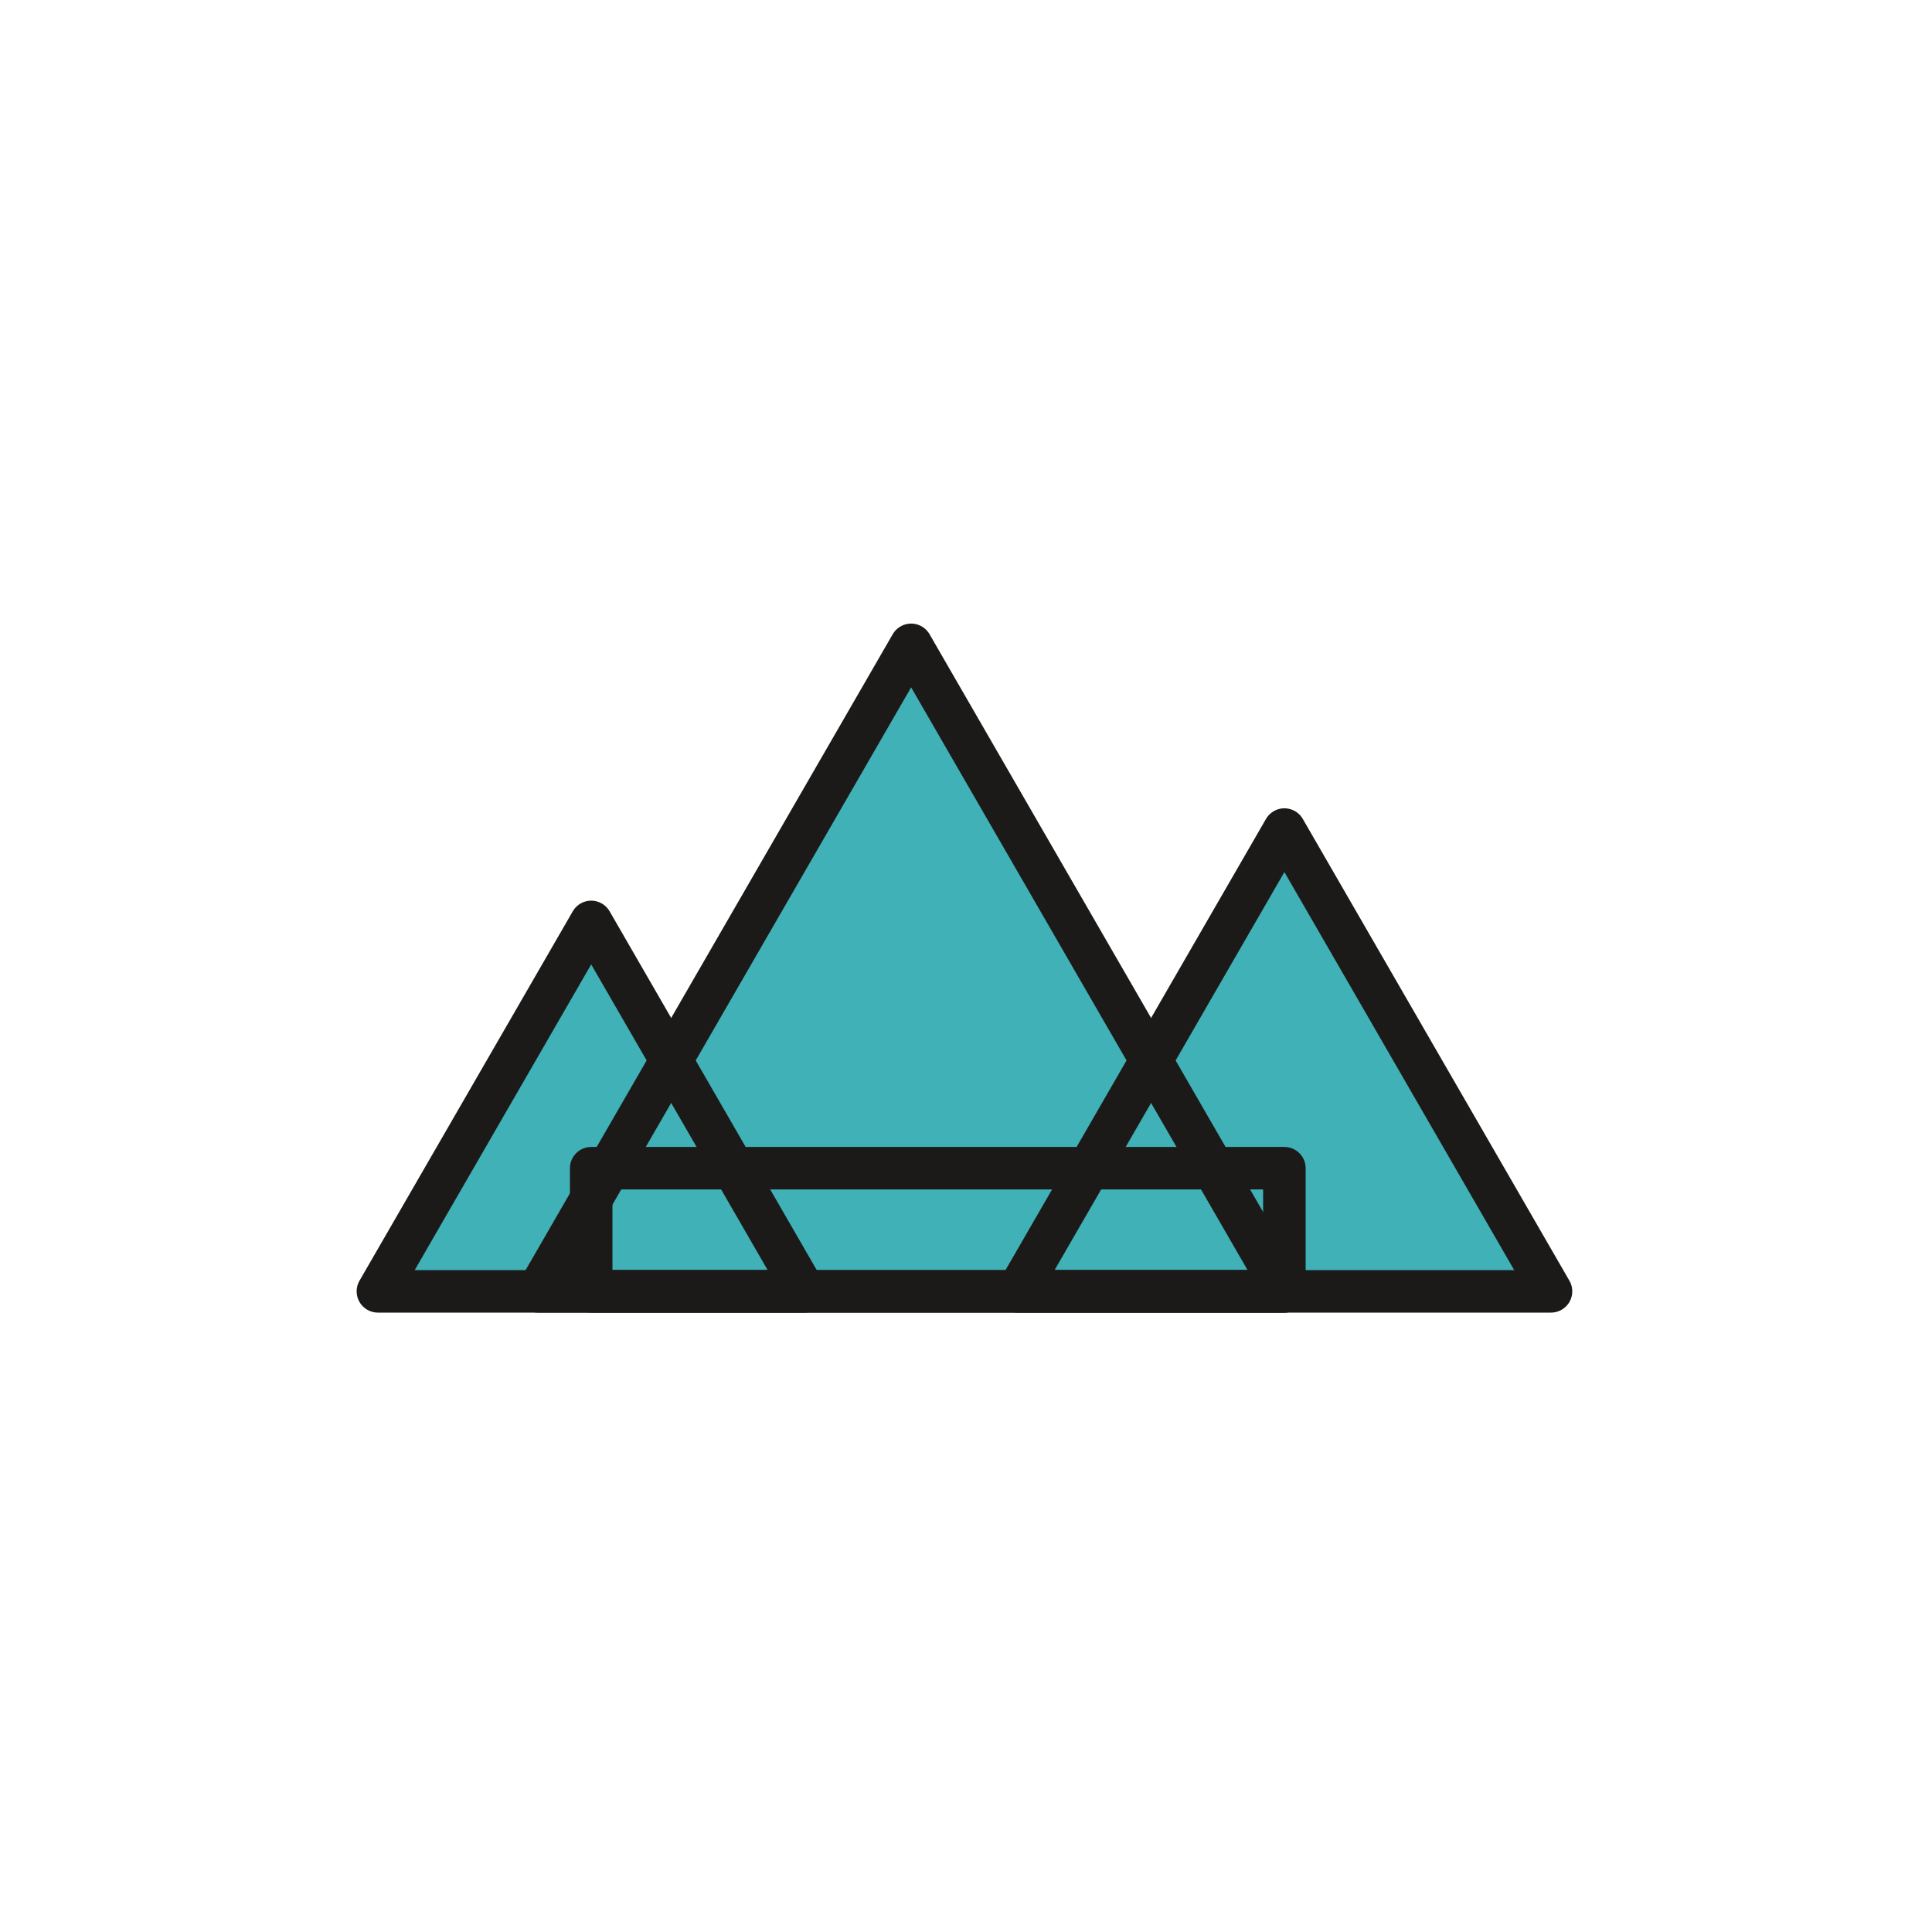
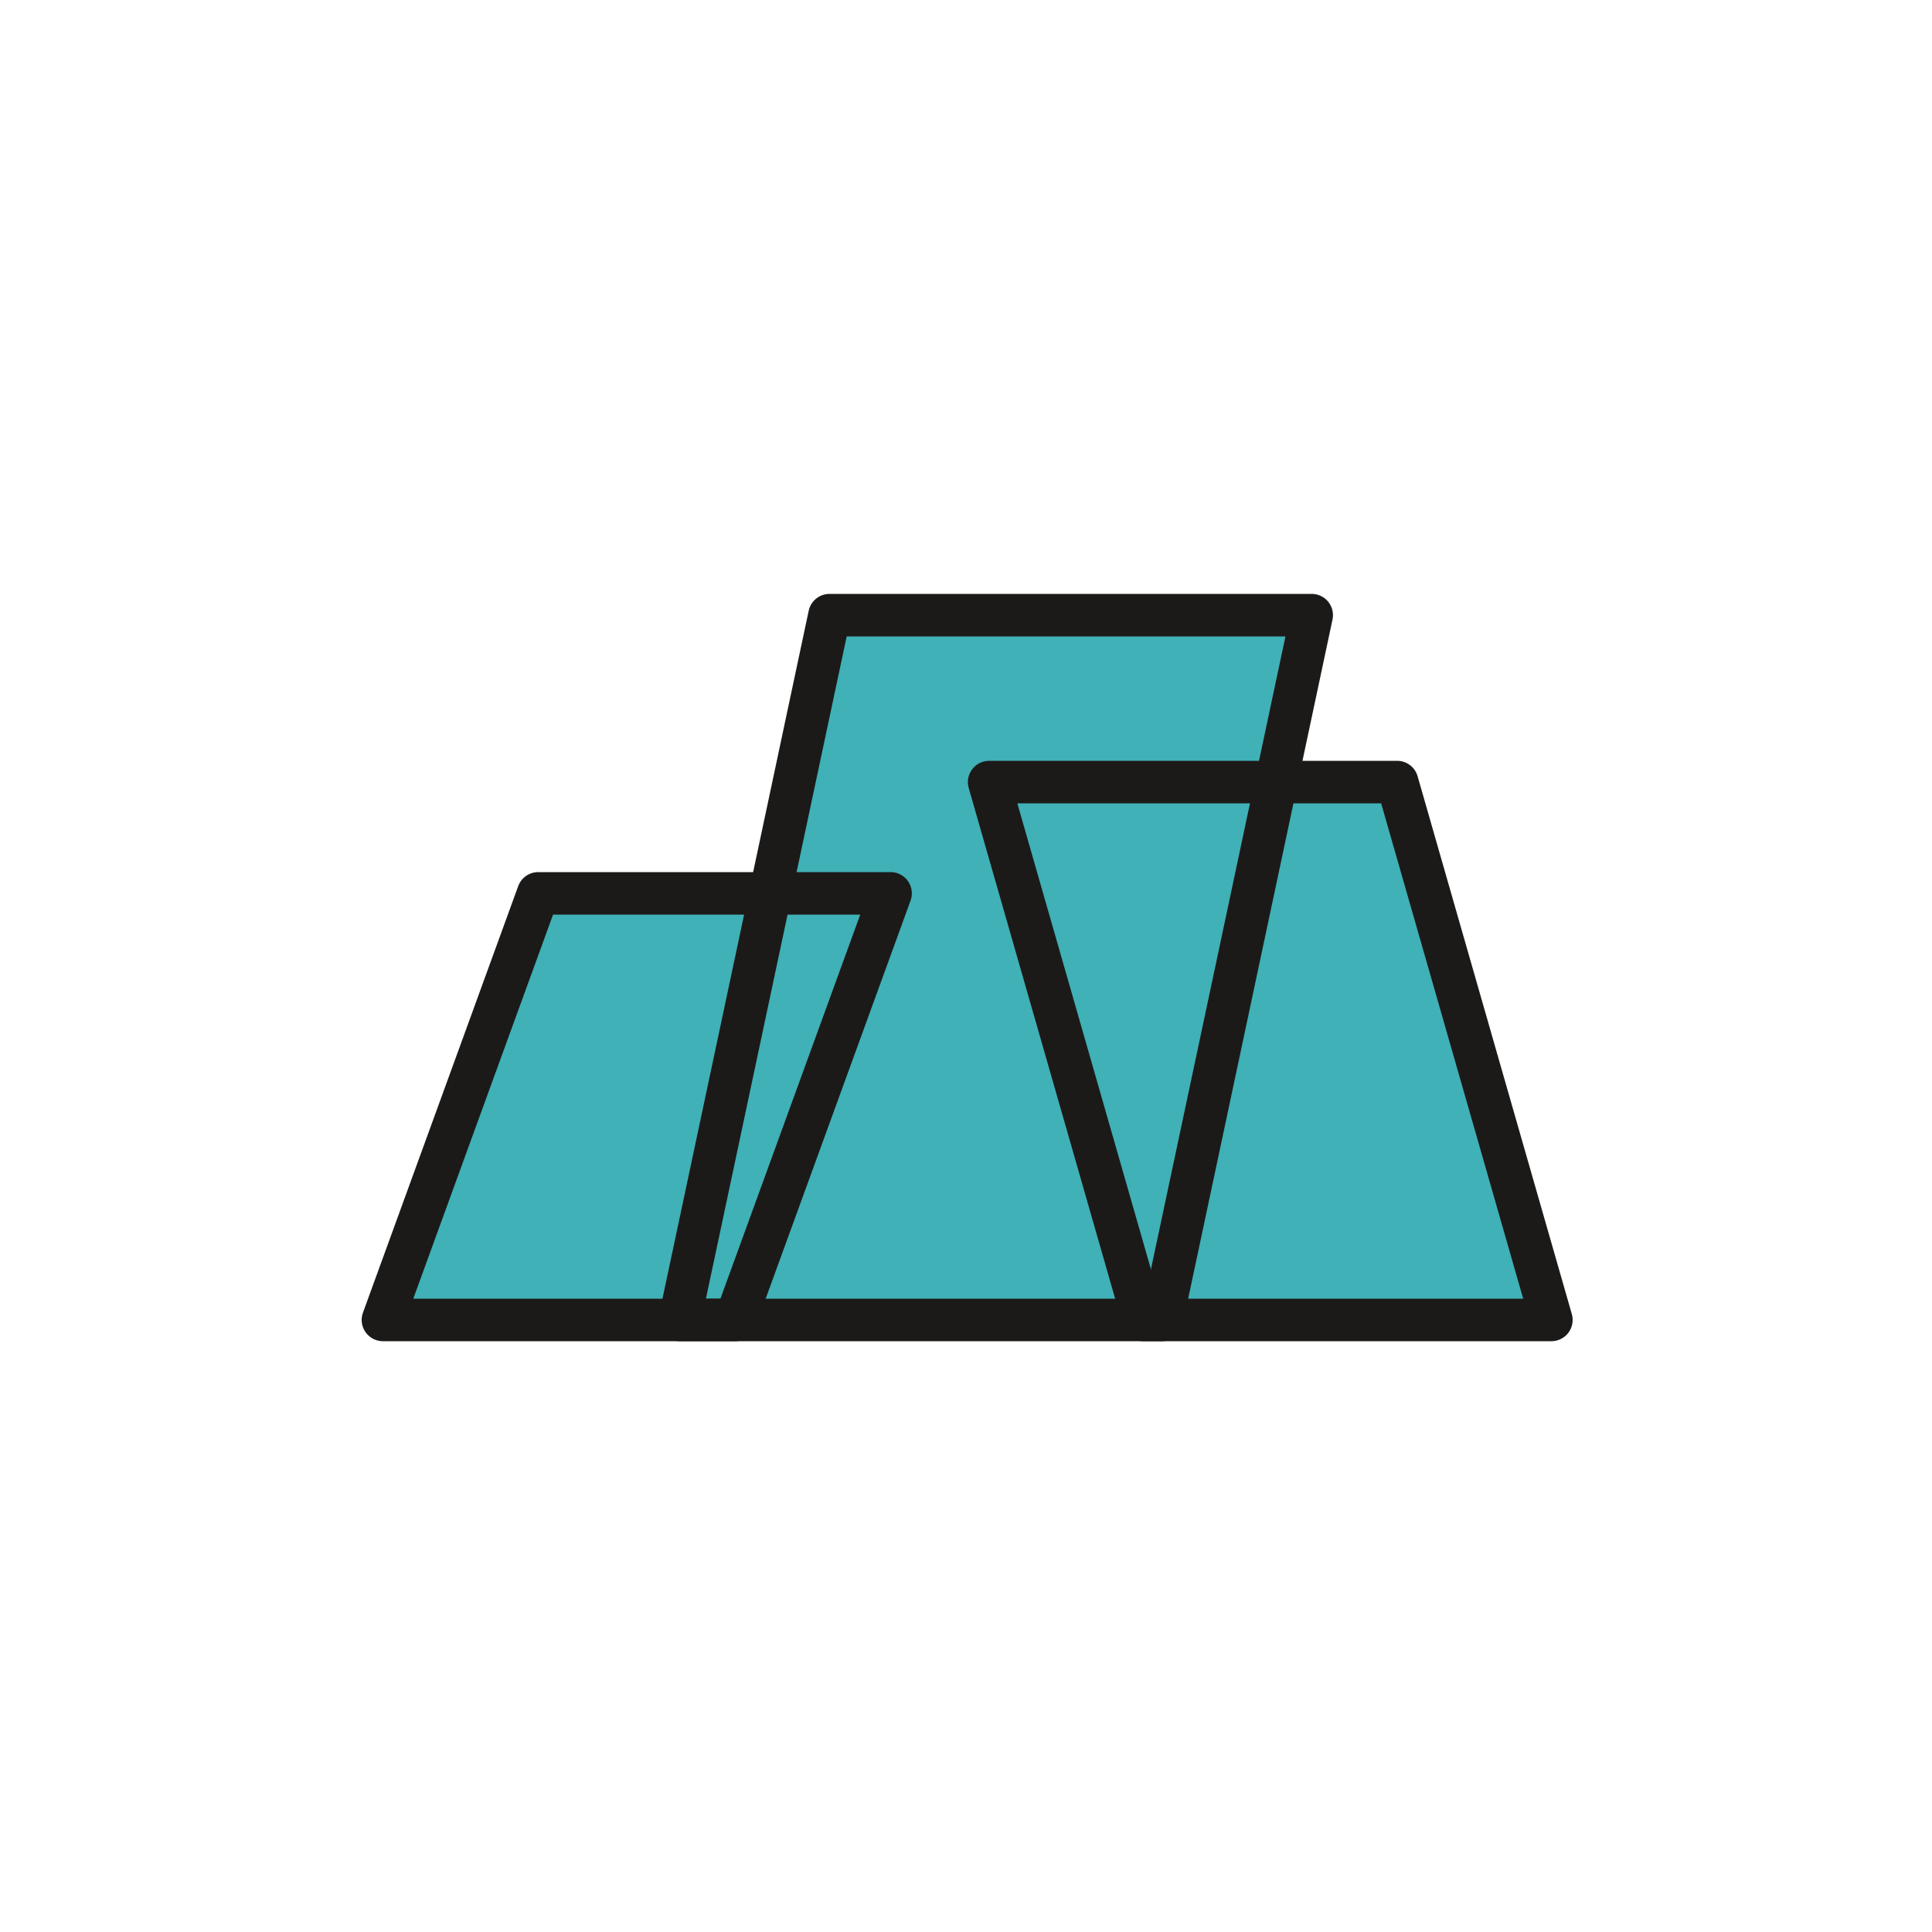
<svg xmlns="http://www.w3.org/2000/svg" viewBox="-500 -500 1000 1000" role="img" aria-label="Crag 04, Turquoise">
-   <polygon points="-304.4,168.4 -83.6,168.4 -194,-22.818" fill="#3FB1B7" />
-   <polygon points="-221.6,168.4 164.8,168.4 -28.4,-166.232" fill="#3FB1B7" />
-   <polygon points="26.8,168.4 302.8,168.4 164.8,-70.623" fill="#3FB1B7" />
-   <rect x="-194" y="104.661" width="358.8" height="63.739" fill="#3FB1B7" />
-   <polygon points="-304.4,168.4 -83.6,168.4 -194,-22.818" fill="none" stroke="#1C1A18" stroke-width="22" stroke-linejoin="round" />
-   <polygon points="-221.6,168.4 164.8,168.4 -28.4,-166.232" fill="none" stroke="#1C1A18" stroke-width="22" stroke-linejoin="round" />
-   <polygon points="26.8,168.4 302.8,168.4 164.8,-70.623" fill="none" stroke="#1C1A18" stroke-width="22" stroke-linejoin="round" />
-   <rect x="-194" y="104.661" width="358.8" height="63.739" fill="none" stroke="#1C1A18" stroke-width="22" stroke-linejoin="round" />
+   <polygon points="-301.8,183.2 -119.4,183.2 -39.035,-37.6 -221.435,-37.6" fill="#3FB1B7" />
+   <polygon points="-148.2,183.2 101.4,183.2 178.941,-181.6 -70.659,-181.6" fill="#3FB1B7" />
+   <polygon points="91.8,183.2 303,183.2 223.17,-95.2 11.97,-95.2" fill="#3FB1B7" />
+   <polygon points="-301.8,183.2 -119.4,183.2 -39.035,-37.6 -221.435,-37.6" fill="none" stroke="#1C1A18" stroke-width="22" stroke-linejoin="round" />
+   <polygon points="-148.2,183.2 101.4,183.2 178.941,-181.6 -70.659,-181.6" fill="none" stroke="#1C1A18" stroke-width="22" stroke-linejoin="round" />
+   <polygon points="91.8,183.2 303,183.2 223.17,-95.2 11.97,-95.2" fill="none" stroke="#1C1A18" stroke-width="22" stroke-linejoin="round" />
</svg>
